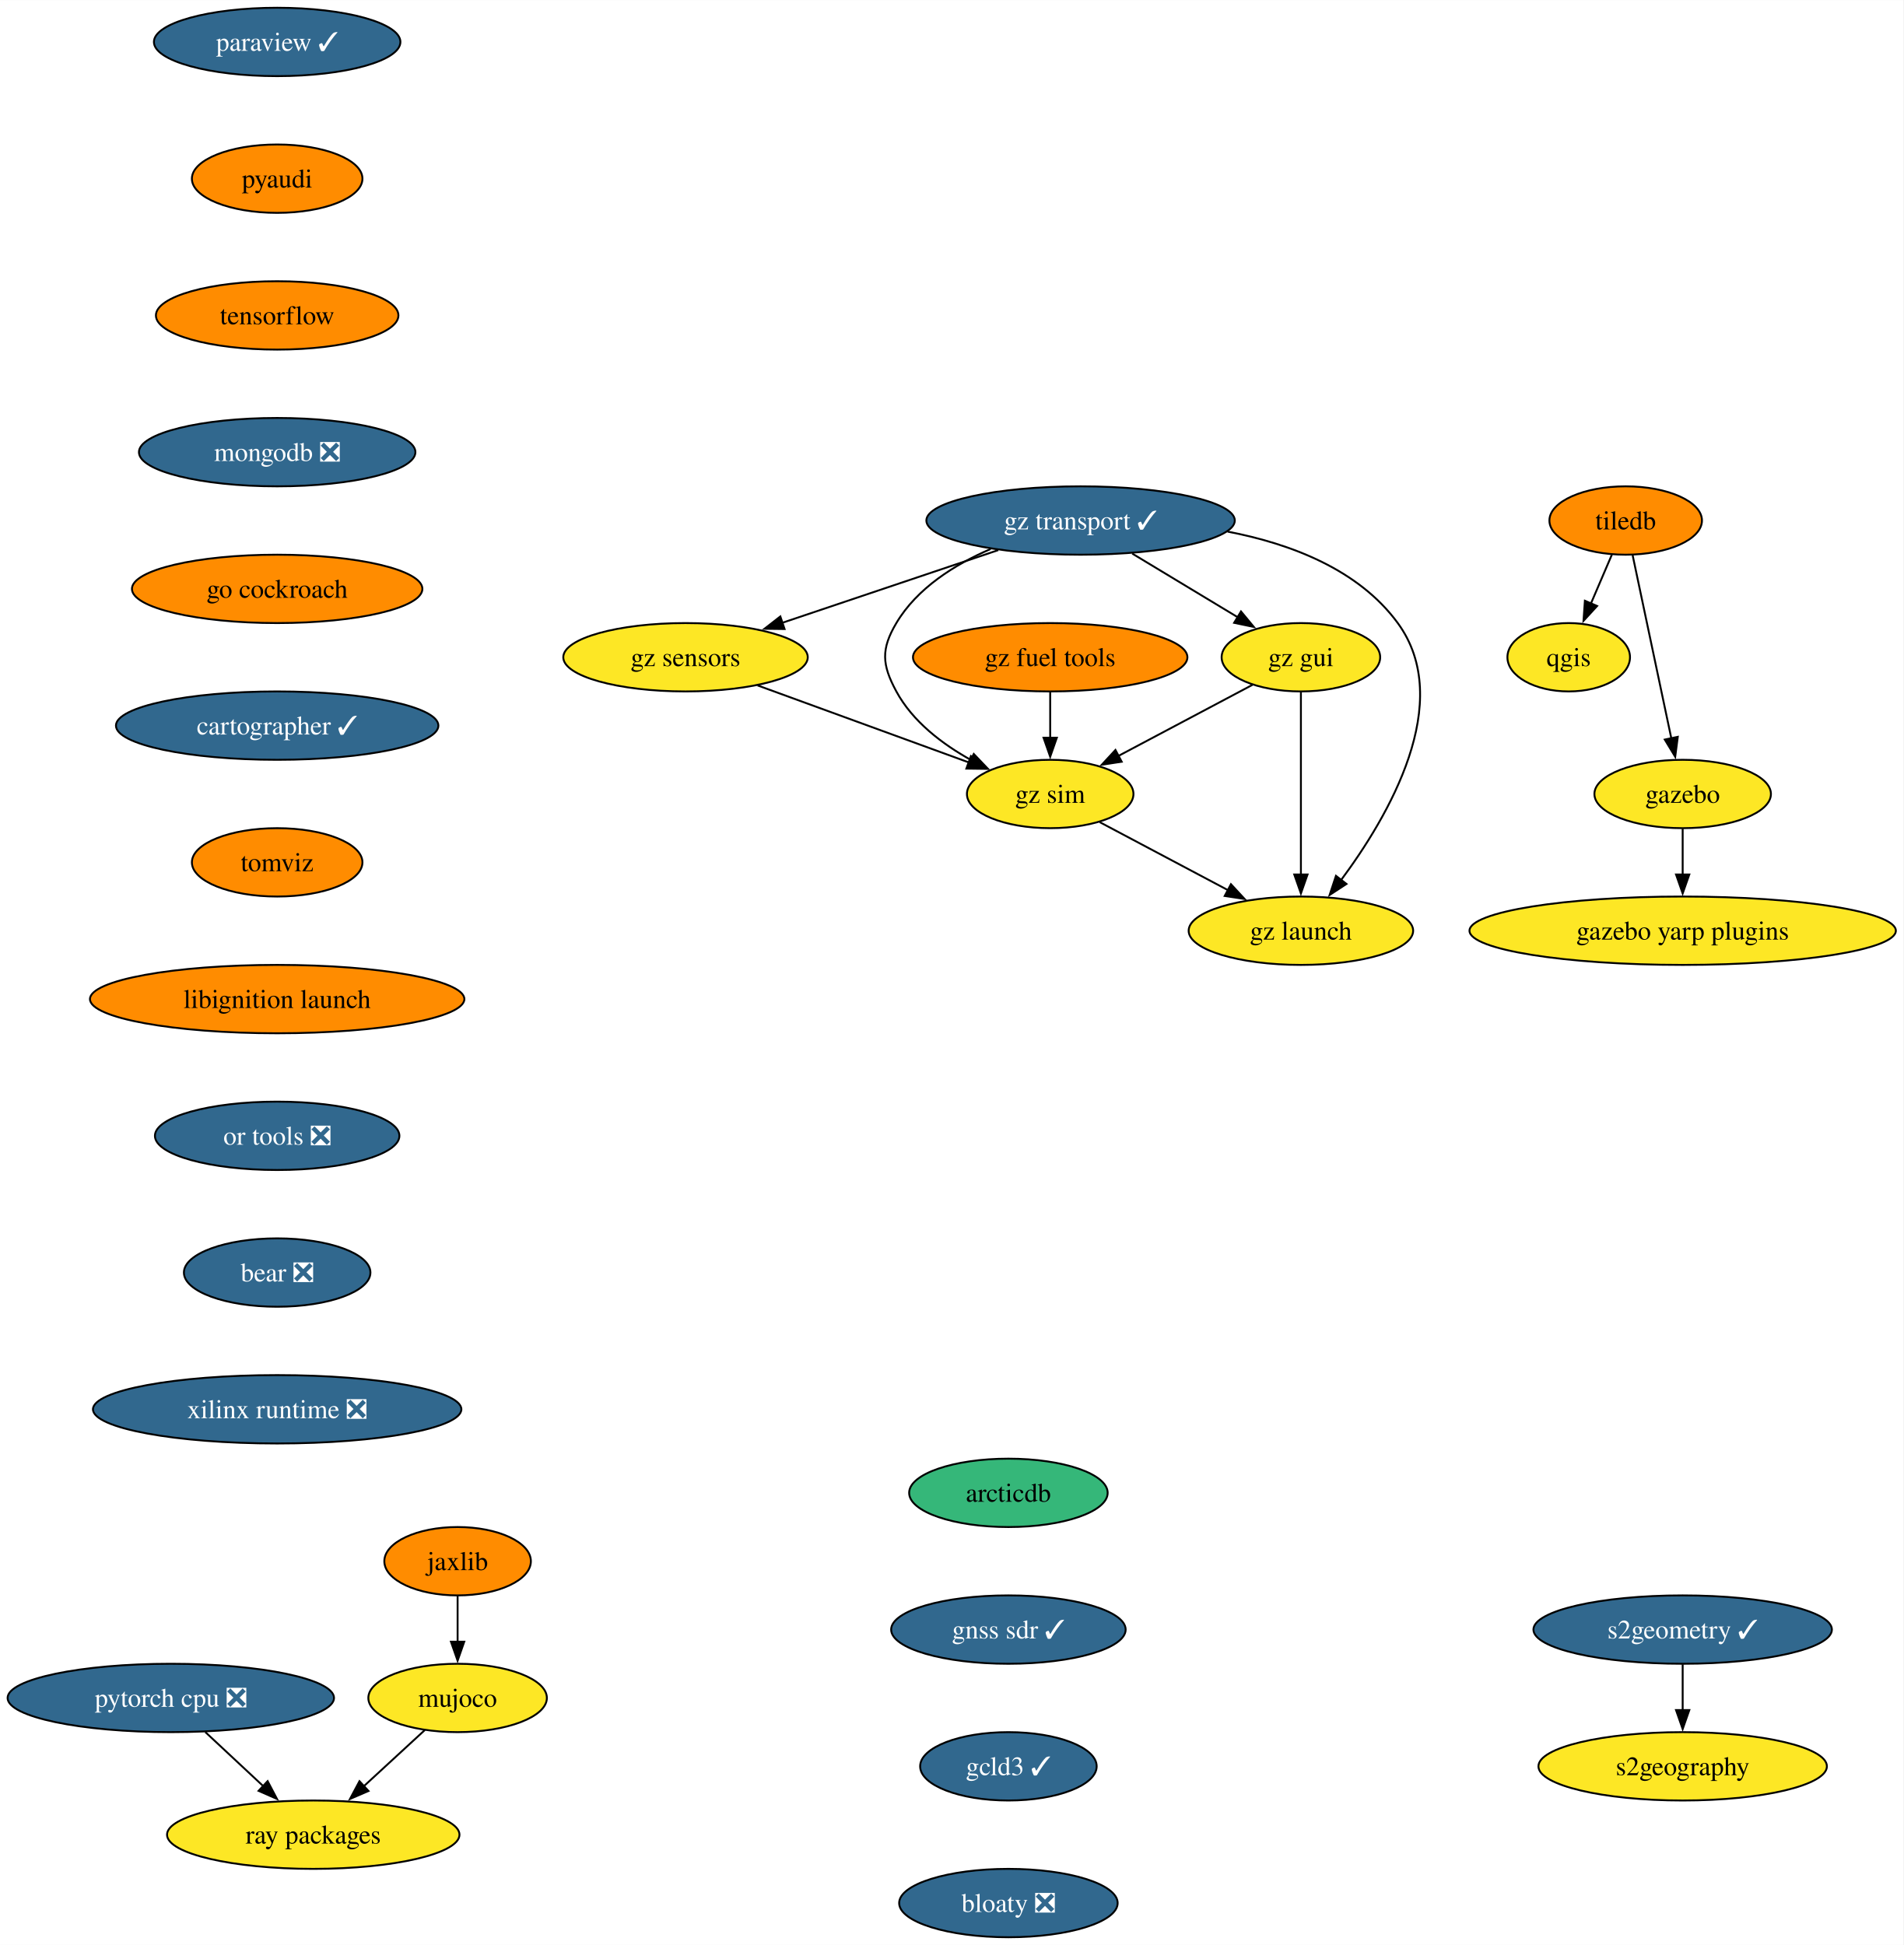
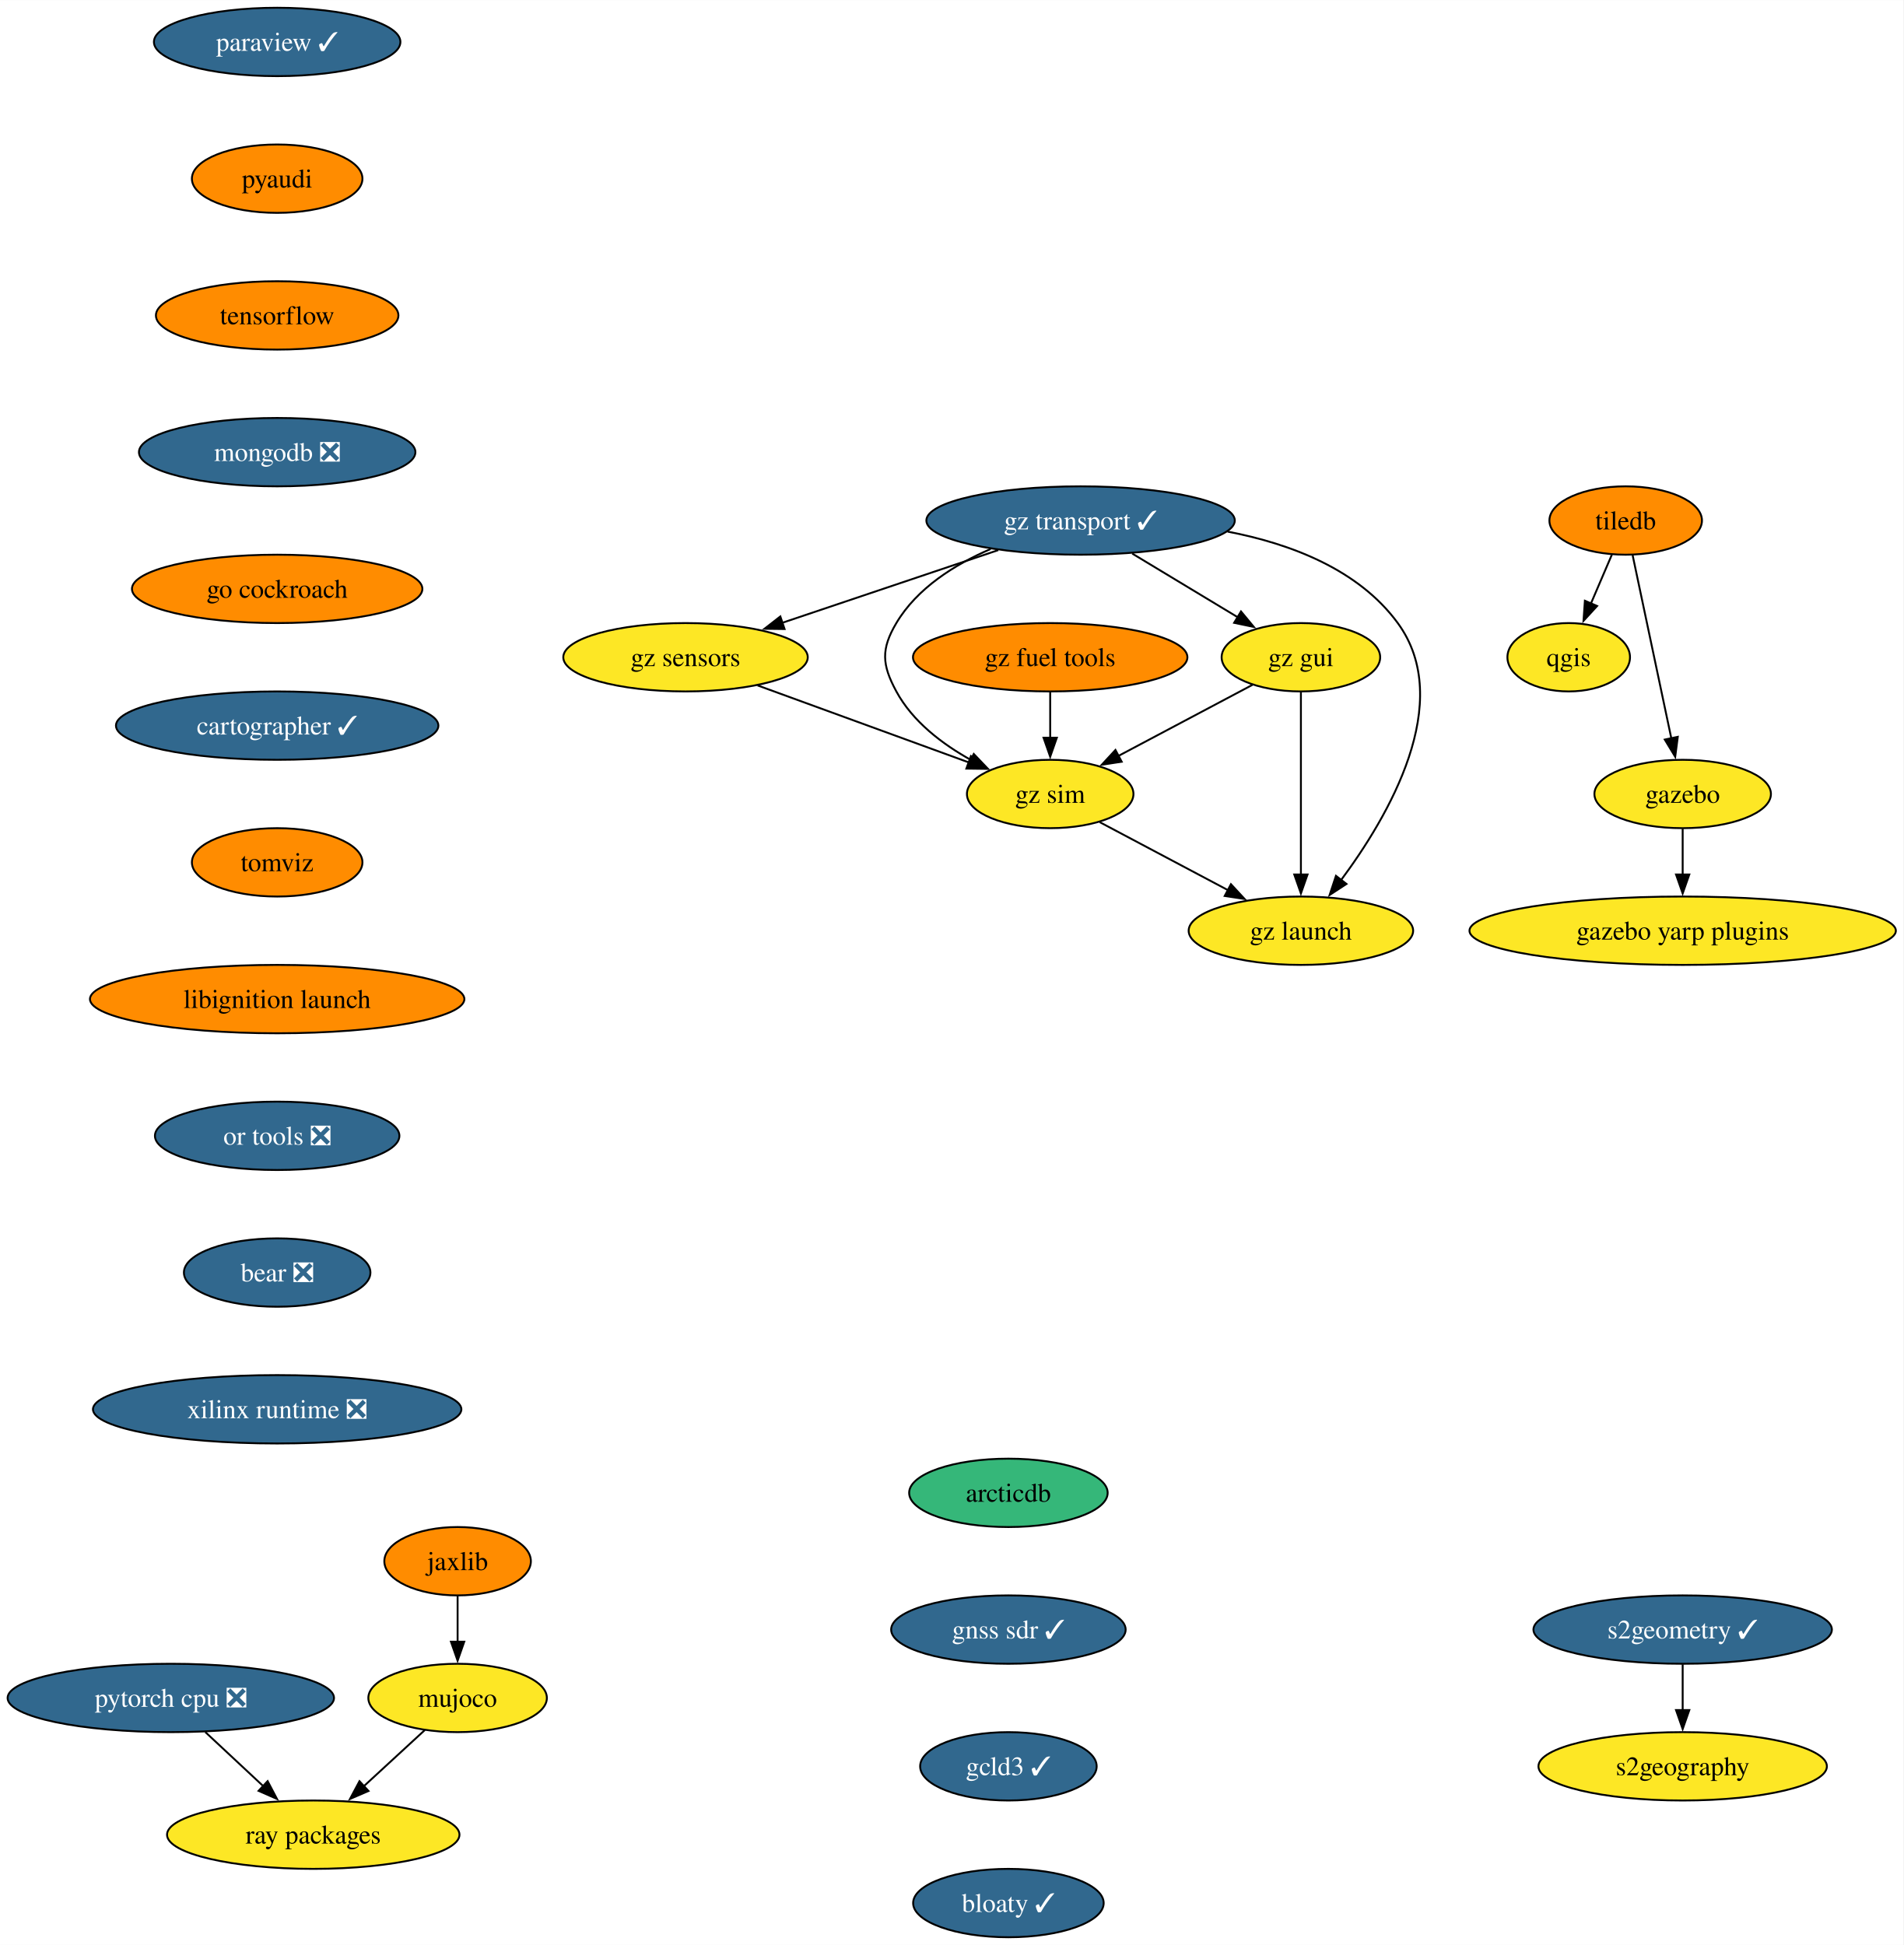
<svg xmlns="http://www.w3.org/2000/svg" xmlns:xlink="http://www.w3.org/1999/xlink" width="1002pt" height="1024pt" viewBox="0.00 0.00 1002.17 1024.00">
  <g id="graph0" class="graph" transform="scale(1 1) rotate(0) translate(4 1020)">
    <polygon fill="white" stroke="none" points="-4,4 -4,-1020 998.17,-1020 998.17,4 -4,4" />
    <g id="node1" class="node">
      <g id="a_node1">
        <a xlink:href="https://github.com/conda-forge/paraview-feedstock/pull/231" xlink:title="paraview ✓">
          <ellipse fill="#31688e" stroke="black" cx="141.93" cy="-998" rx="64.89" ry="18" />
          <text text-anchor="middle" x="141.93" y="-993.33" font-family="Times,serif" font-size="14.00" fill="white">paraview ✓</text>
        </a>
      </g>
    </g>
    <g id="node2" class="node">
      <g id="a_node2">
        <a xlink:href="https://github.com/conda-forge/pyaudi-feedstock" xlink:title="pyaudi">
          <ellipse fill="#ff8c00" stroke="black" cx="141.93" cy="-926" rx="44.9" ry="18" />
          <text text-anchor="middle" x="141.93" y="-921.33" font-family="Times,serif" font-size="14.00">pyaudi</text>
        </a>
      </g>
    </g>
    <g id="node7" class="node">
      <g id="a_node7">
        <a xlink:href="https://github.com/conda-forge/tensorflow-feedstock" xlink:title="tensorflow">
          <ellipse fill="#ff8c00" stroke="black" cx="141.93" cy="-854" rx="63.84" ry="18" />
          <text text-anchor="middle" x="141.93" y="-849.33" font-family="Times,serif" font-size="14.00">tensorflow</text>
        </a>
      </g>
    </g>
    <g id="node3" class="node">
      <g id="a_node3">
        <a xlink:href="https://github.com/conda-forge/qgis-feedstock" xlink:title="qgis">
          <ellipse fill="#fde725" stroke="black" cx="821.93" cy="-674" rx="32.27" ry="18" />
          <text text-anchor="middle" x="821.93" y="-669.33" font-family="Times,serif" font-size="14.00">qgis</text>
        </a>
      </g>
    </g>
    <g id="node4" class="node">
      <g id="a_node4">
        <a xlink:href="https://github.com/conda-forge/tiledb-feedstock" xlink:title="tiledb">
          <ellipse fill="#ff8c00" stroke="black" cx="851.93" cy="-746" rx="40.16" ry="18" />
          <text text-anchor="middle" x="851.93" y="-741.33" font-family="Times,serif" font-size="14.00">tiledb</text>
        </a>
      </g>
    </g>
    <g id="edge2" class="edge">
      <path fill="none" stroke="black" d="M844.67,-728.05C841.35,-720.32 837.34,-710.96 833.62,-702.27" />
      <polygon fill="black" stroke="black" points="836.88,-700.99 829.72,-693.18 830.45,-703.75 836.88,-700.99" />
    </g>
    <g id="node5" class="node">
      <g id="a_node5">
        <a xlink:href="https://github.com/conda-forge/gazebo-feedstock" xlink:title="gazebo">
          <ellipse fill="#fde725" stroke="black" cx="881.93" cy="-602" rx="46.47" ry="18" />
          <text text-anchor="middle" x="881.93" y="-597.33" font-family="Times,serif" font-size="14.00">gazebo</text>
        </a>
      </g>
    </g>
    <g id="edge3" class="edge">
      <path fill="none" stroke="black" d="M855.61,-727.59C860.7,-703.5 869.94,-659.75 876.01,-631.03" />
      <polygon fill="black" stroke="black" points="879.36,-632.1 878,-621.59 872.51,-630.65 879.36,-632.1" />
    </g>
    <g id="node6" class="node">
      <g id="a_node6">
        <a xlink:href="https://github.com/conda-forge/gazebo-yarp-plugins-feedstock" xlink:title="gazebo yarp plugins">
          <ellipse fill="#fde725" stroke="black" cx="881.93" cy="-530" rx="112.24" ry="18" />
          <text text-anchor="middle" x="881.93" y="-525.33" font-family="Times,serif" font-size="14.00">gazebo yarp plugins</text>
        </a>
      </g>
    </g>
    <g id="edge4" class="edge">
      <path fill="none" stroke="black" d="M881.93,-583.7C881.93,-576.41 881.93,-567.73 881.93,-559.54" />
      <polygon fill="black" stroke="black" points="885.43,-559.62 881.93,-549.62 878.43,-559.62 885.43,-559.62" />
    </g>
    <g id="node8" class="node">
      <g id="a_node8">
        <a xlink:href="https://github.com/conda-forge/mongodb-feedstock/pull/84" xlink:title="mongodb ❎">
          <ellipse fill="#31688e" stroke="black" cx="141.93" cy="-782" rx="72.78" ry="18" />
          <text text-anchor="middle" x="141.93" y="-777.33" font-family="Times,serif" font-size="14.00" fill="white">mongodb ❎</text>
        </a>
      </g>
    </g>
    <g id="node11" class="node">
      <g id="a_node11">
        <a xlink:href="https://github.com/conda-forge/go-cockroach-feedstock" xlink:title="go cockroach">
          <ellipse fill="#ff8c00" stroke="black" cx="141.93" cy="-710" rx="76.46" ry="18" />
          <text text-anchor="middle" x="141.93" y="-705.33" font-family="Times,serif" font-size="14.00">go cockroach</text>
        </a>
      </g>
    </g>
    <g id="node9" class="node">
      <g id="a_node9">
        <a xlink:href="https://github.com/conda-forge/pytorch-cpu-feedstock/pull/221" xlink:title="pytorch cpu ❎">
          <ellipse fill="#31688e" stroke="black" cx="85.93" cy="-126" rx="85.93" ry="18" />
          <text text-anchor="middle" x="85.93" y="-121.33" font-family="Times,serif" font-size="14.00" fill="white">pytorch cpu ❎</text>
        </a>
      </g>
    </g>
    <g id="node10" class="node">
      <g id="a_node10">
        <a xlink:href="https://github.com/conda-forge/ray-packages-feedstock" xlink:title="ray packages">
          <ellipse fill="#fde725" stroke="black" cx="160.93" cy="-54" rx="76.99" ry="18" />
          <text text-anchor="middle" x="160.93" y="-49.33" font-family="Times,serif" font-size="14.00">ray packages</text>
        </a>
      </g>
    </g>
    <g id="edge7" class="edge">
      <path fill="none" stroke="black" d="M104.09,-108.05C113.3,-99.46 124.66,-88.86 134.79,-79.4" />
      <polygon fill="black" stroke="black" points="136.91,-82.2 141.84,-72.82 132.14,-77.09 136.91,-82.2" />
    </g>
    <g id="node14" class="node">
      <g id="a_node14">
        <a xlink:href="https://github.com/conda-forge/cartographer-feedstock/pull/67" xlink:title="cartographer ✓">
          <ellipse fill="#31688e" stroke="black" cx="141.93" cy="-638" rx="84.88" ry="18" />
          <text text-anchor="middle" x="141.93" y="-633.33" font-family="Times,serif" font-size="14.00" fill="white">cartographer ✓</text>
        </a>
      </g>
    </g>
    <g id="node12" class="node">
      <g id="a_node12">
        <a xlink:href="https://github.com/conda-forge/jaxlib-feedstock" xlink:title="jaxlib">
          <ellipse fill="#ff8c00" stroke="black" cx="236.93" cy="-198" rx="38.58" ry="18" />
          <text text-anchor="middle" x="236.93" y="-193.32" font-family="Times,serif" font-size="14.00">jaxlib</text>
        </a>
      </g>
    </g>
    <g id="node13" class="node">
      <g id="a_node13">
        <a xlink:href="https://github.com/conda-forge/mujoco-feedstock" xlink:title="mujoco">
          <ellipse fill="#fde725" stroke="black" cx="236.93" cy="-126" rx="47" ry="18" />
          <text text-anchor="middle" x="236.93" y="-121.33" font-family="Times,serif" font-size="14.00">mujoco</text>
        </a>
      </g>
    </g>
    <g id="edge9" class="edge">
      <path fill="none" stroke="black" d="M236.93,-179.7C236.93,-172.41 236.93,-163.73 236.93,-155.54" />
      <polygon fill="black" stroke="black" points="240.43,-155.62 236.93,-145.62 233.43,-155.62 240.43,-155.62" />
    </g>
    <g id="edge10" class="edge">
      <path fill="none" stroke="black" d="M219.69,-109.12C210.15,-100.33 198.09,-89.23 187.39,-79.37" />
      <polygon fill="black" stroke="black" points="190.01,-77.02 180.28,-72.82 185.27,-82.17 190.01,-77.02" />
    </g>
    <g id="node15" class="node">
      <g id="a_node15">
        <a xlink:href="https://github.com/conda-forge/tomviz-feedstock" xlink:title="tomviz">
          <ellipse fill="#ff8c00" stroke="black" cx="141.93" cy="-566" rx="44.9" ry="18" />
          <text text-anchor="middle" x="141.93" y="-561.33" font-family="Times,serif" font-size="14.00">tomviz</text>
        </a>
      </g>
    </g>
    <g id="node18" class="node">
      <g id="a_node18">
        <a xlink:href="https://github.com/conda-forge/libignition-launch-feedstock" xlink:title="libignition launch">
          <ellipse fill="#ff8c00" stroke="black" cx="141.93" cy="-494" rx="98.56" ry="18" />
          <text text-anchor="middle" x="141.93" y="-489.32" font-family="Times,serif" font-size="14.00">libignition launch</text>
        </a>
      </g>
    </g>
    <g id="node16" class="node">
      <g id="a_node16">
        <a xlink:href="https://github.com/conda-forge/s2geometry-feedstock/pull/16" xlink:title="s2geometry ✓">
          <ellipse fill="#31688e" stroke="black" cx="881.93" cy="-162" rx="78.57" ry="18" />
          <text text-anchor="middle" x="881.93" y="-157.32" font-family="Times,serif" font-size="14.00" fill="white">s2geometry ✓</text>
        </a>
      </g>
    </g>
    <g id="node17" class="node">
      <g id="a_node17">
        <a xlink:href="https://github.com/conda-forge/s2geography-feedstock" xlink:title="s2geography">
          <ellipse fill="#fde725" stroke="black" cx="881.93" cy="-90" rx="75.94" ry="18" />
          <text text-anchor="middle" x="881.93" y="-85.33" font-family="Times,serif" font-size="14.00">s2geography</text>
        </a>
      </g>
    </g>
    <g id="edge13" class="edge">
      <path fill="none" stroke="black" d="M881.93,-143.7C881.93,-136.41 881.93,-127.73 881.93,-119.54" />
      <polygon fill="black" stroke="black" points="885.43,-119.62 881.93,-109.62 878.43,-119.62 885.43,-119.62" />
    </g>
    <g id="node19" class="node">
      <g id="a_node19">
        <a xlink:href="https://github.com/conda-forge/or-tools-feedstock/pull/55" xlink:title="or tools ❎">
          <ellipse fill="#31688e" stroke="black" cx="141.93" cy="-422" rx="64.36" ry="18" />
          <text text-anchor="middle" x="141.93" y="-417.32" font-family="Times,serif" font-size="14.00" fill="white">or tools ❎</text>
        </a>
      </g>
    </g>
    <g id="node20" class="node">
      <g id="a_node20">
        <a xlink:href="https://github.com/conda-forge/bear-feedstock/pull/44" xlink:title="bear ❎">
          <ellipse fill="#31688e" stroke="black" cx="141.93" cy="-350" rx="49.1" ry="18" />
          <text text-anchor="middle" x="141.93" y="-345.32" font-family="Times,serif" font-size="14.00" fill="white">bear ❎</text>
        </a>
      </g>
    </g>
    <g id="node21" class="node">
      <g id="a_node21">
        <a xlink:href="https://github.com/conda-forge/xilinx-runtime-feedstock/pull/31" xlink:title="xilinx runtime ❎">
          <ellipse fill="#31688e" stroke="black" cx="141.93" cy="-278" rx="96.98" ry="18" />
          <text text-anchor="middle" x="141.93" y="-273.32" font-family="Times,serif" font-size="14.00" fill="white">xilinx runtime ❎</text>
        </a>
      </g>
    </g>
    <g id="node22" class="node">
      <g id="a_node22">
        <a xlink:href="https://github.com/conda-forge/gz-transport-feedstock/pull/29" xlink:title="gz transport ✓">
          <ellipse fill="#31688e" stroke="black" cx="564.93" cy="-746" rx="81.2" ry="18" />
          <text text-anchor="middle" x="564.93" y="-741.33" font-family="Times,serif" font-size="14.00" fill="white">gz transport ✓</text>
        </a>
      </g>
    </g>
    <g id="node23" class="node">
      <g id="a_node23">
        <a xlink:href="https://github.com/conda-forge/gz-gui-feedstock" xlink:title="gz gui">
          <ellipse fill="#fde725" stroke="black" cx="680.93" cy="-674" rx="41.74" ry="18" />
          <text text-anchor="middle" x="680.93" y="-669.33" font-family="Times,serif" font-size="14.00">gz gui</text>
        </a>
      </g>
    </g>
    <g id="edge18" class="edge">
      <path fill="none" stroke="black" d="M592.13,-728.59C608.85,-718.5 630.39,-705.5 648.07,-694.83" />
      <polygon fill="black" stroke="black" points="649.39,-698.12 656.14,-689.96 645.77,-692.13 649.39,-698.12" />
    </g>
    <g id="node24" class="node">
      <g id="a_node24">
        <a xlink:href="https://github.com/conda-forge/gz-sensors-feedstock" xlink:title="gz sensors">
          <ellipse fill="#fde725" stroke="black" cx="356.93" cy="-674" rx="64.36" ry="18" />
          <text text-anchor="middle" x="356.93" y="-669.33" font-family="Times,serif" font-size="14.00">gz sensors</text>
        </a>
      </g>
    </g>
    <g id="edge19" class="edge">
      <path fill="none" stroke="black" d="M521.58,-730.41C488.49,-719.28 442.81,-703.9 407.96,-692.17" />
      <polygon fill="black" stroke="black" points="409.08,-688.86 398.49,-688.99 406.85,-695.49 409.08,-688.86" />
    </g>
    <g id="node25" class="node">
      <g id="a_node25">
        <a xlink:href="https://github.com/conda-forge/gz-sim-feedstock" xlink:title="gz sim">
          <ellipse fill="#fde725" stroke="black" cx="548.93" cy="-602" rx="43.84" ry="18" />
          <text text-anchor="middle" x="548.93" y="-597.33" font-family="Times,serif" font-size="14.00">gz sim</text>
        </a>
      </g>
    </g>
    <g id="edge20" class="edge">
      <path fill="none" stroke="black" d="M517.54,-730.99C498.66,-722.83 478.85,-710.4 467.93,-692 459.77,-678.24 460.32,-670.07 467.93,-656 476.52,-640.11 492.17,-628.23 507.44,-619.78" />
      <polygon fill="black" stroke="black" points="508.69,-623.07 516,-615.41 505.5,-616.84 508.69,-623.07" />
    </g>
    <g id="node26" class="node">
      <g id="a_node26">
        <a xlink:href="https://github.com/conda-forge/gz-launch-feedstock" xlink:title="gz launch">
          <ellipse fill="#fde725" stroke="black" cx="680.93" cy="-530" rx="59.1" ry="18" />
          <text text-anchor="middle" x="680.93" y="-525.33" font-family="Times,serif" font-size="14.00">gz launch</text>
        </a>
      </g>
    </g>
    <g id="edge21" class="edge">
      <path fill="none" stroke="black" d="M642.31,-740.17C675.48,-733.79 711.27,-720.23 731.93,-692 762.32,-650.47 727.07,-590.22 701.9,-556.43" />
      <polygon fill="black" stroke="black" points="704.93,-554.63 696.06,-548.84 699.39,-558.9 704.93,-554.63" />
    </g>
    <g id="edge22" class="edge">
      <path fill="none" stroke="black" d="M655.48,-659.5C635.43,-648.87 607.23,-633.92 584.88,-622.06" />
      <polygon fill="black" stroke="black" points="586.57,-619 576.09,-617.4 583.29,-625.18 586.57,-619" />
    </g>
    <g id="edge23" class="edge">
      <path fill="none" stroke="black" d="M680.93,-655.59C680.93,-631.61 680.93,-588.14 680.93,-559.42" />
      <polygon fill="black" stroke="black" points="684.43,-559.62 680.93,-549.62 677.43,-559.62 684.43,-559.62" />
    </g>
    <g id="edge24" class="edge">
      <path fill="none" stroke="black" d="M394.87,-659.17C426.87,-647.5 472.68,-630.8 506.02,-618.64" />
      <polygon fill="black" stroke="black" points="507.19,-621.94 515.39,-615.23 504.8,-615.37 507.19,-621.94" />
    </g>
    <g id="edge25" class="edge">
      <path fill="none" stroke="black" d="M575.01,-587.17C594.34,-576.92 620.99,-562.79 642.72,-551.27" />
      <polygon fill="black" stroke="black" points="644.09,-554.5 651.29,-546.72 640.81,-548.31 644.09,-554.5" />
    </g>
    <g id="node27" class="node">
      <g id="a_node27">
        <a xlink:href="https://github.com/conda-forge/gz-fuel-tools-feedstock" xlink:title="gz fuel tools">
          <ellipse fill="#ff8c00" stroke="black" cx="548.93" cy="-674" rx="72.25" ry="18" />
          <text text-anchor="middle" x="548.93" y="-669.33" font-family="Times,serif" font-size="14.00">gz fuel tools</text>
        </a>
      </g>
    </g>
    <g id="edge26" class="edge">
      <path fill="none" stroke="black" d="M548.93,-655.7C548.93,-648.41 548.93,-639.73 548.93,-631.54" />
      <polygon fill="black" stroke="black" points="552.43,-631.62 548.93,-621.62 545.43,-631.62 552.43,-631.62" />
    </g>
    <g id="node28" class="node">
      <g id="a_node28">
        <a xlink:href="https://github.com/conda-forge/arcticdb-feedstock" xlink:title="arcticdb">
          <ellipse fill="#35b779" stroke="black" cx="526.93" cy="-234" rx="52.26" ry="18" />
          <text text-anchor="middle" x="526.93" y="-229.32" font-family="Times,serif" font-size="14.00">arcticdb</text>
        </a>
      </g>
    </g>
    <g id="node29" class="node">
      <g id="a_node29">
        <a xlink:href="https://github.com/conda-forge/gnss-sdr-feedstock/pull/19" xlink:title="gnss sdr ✓">
          <ellipse fill="#31688e" stroke="black" cx="526.93" cy="-162" rx="61.73" ry="18" />
          <text text-anchor="middle" x="526.93" y="-157.32" font-family="Times,serif" font-size="14.00" fill="white">gnss sdr ✓</text>
        </a>
      </g>
    </g>
    <g id="node30" class="node">
      <g id="a_node30">
        <a xlink:href="https://github.com/conda-forge/gcld3-feedstock/pull/6" xlink:title="gcld3 ✓">
          <ellipse fill="#31688e" stroke="black" cx="526.93" cy="-90" rx="46.47" ry="18" />
          <text text-anchor="middle" x="526.93" y="-85.33" font-family="Times,serif" font-size="14.00" fill="white">gcld3 ✓</text>
        </a>
      </g>
    </g>
    <g id="node31" class="node">
      <g id="a_node31">
-         <a xlink:href="https://github.com/conda-forge/bloaty-feedstock/pull/2" xlink:title="bloaty ❎">
-           <ellipse fill="#31688e" stroke="black" cx="526.93" cy="-18" rx="57.52" ry="18" />
-           <text text-anchor="middle" x="526.93" y="-13.32" font-family="Times,serif" font-size="14.00" fill="white">bloaty ❎</text>
+         <a xlink:href="https://github.com/conda-forge/bloaty-feedstock/pull/2" xlink:title="bloaty ✓">
+           <ellipse fill="#31688e" stroke="black" cx="526.93" cy="-18" rx="50.16" ry="18" />
+           <text text-anchor="middle" x="526.93" y="-13.32" font-family="Times,serif" font-size="14.00" fill="white">bloaty ✓</text>
        </a>
      </g>
    </g>
  </g>
</svg>
